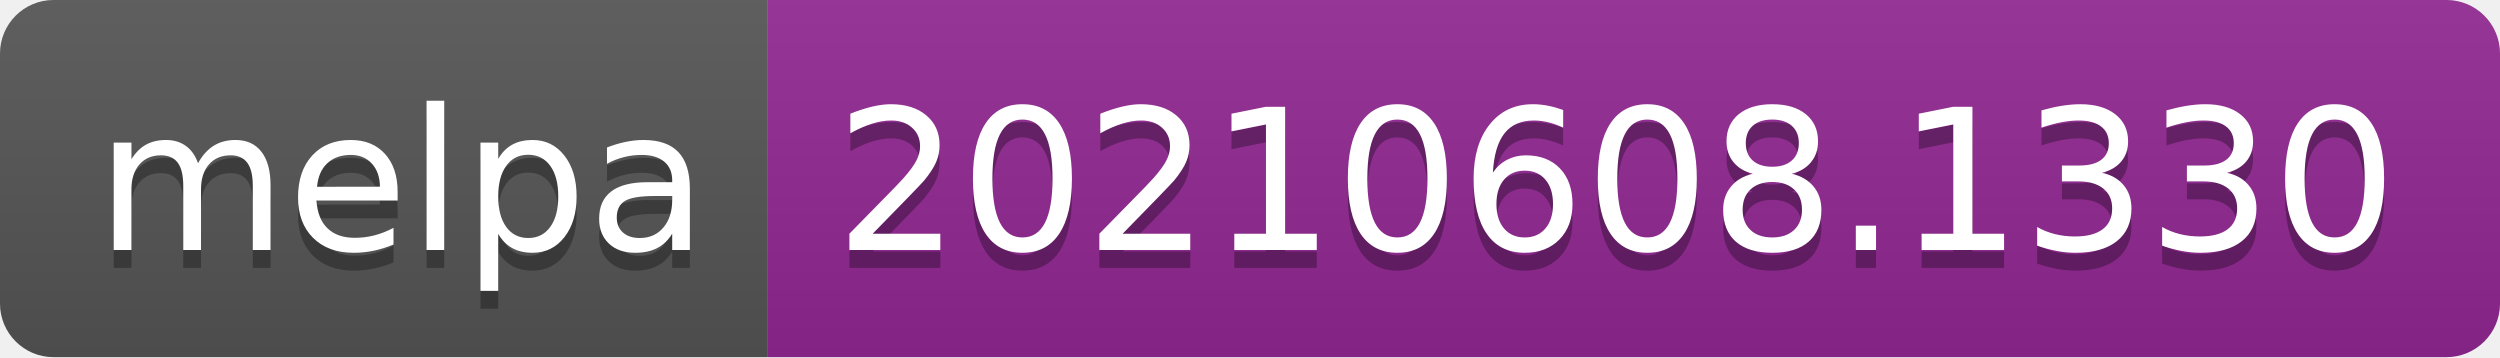
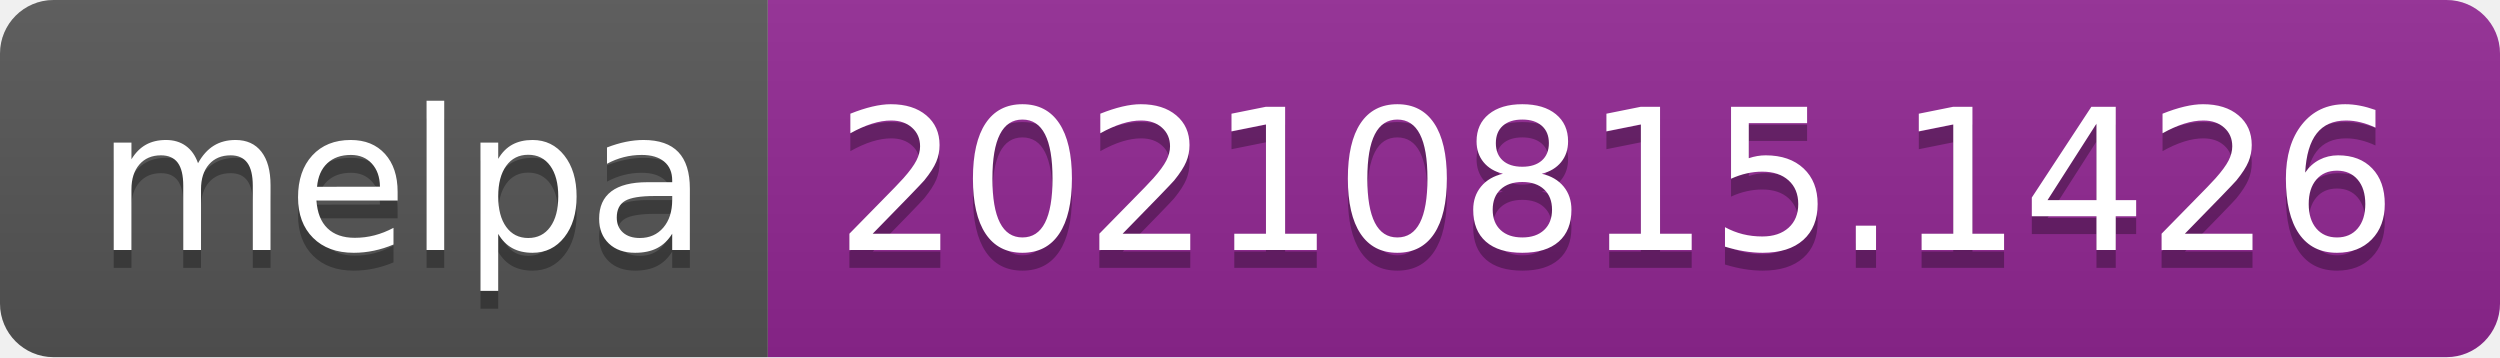
- <svg xmlns="http://www.w3.org/2000/svg" width="140" height="20" role="img" aria-label="melpa: 20210608.1330">
+ <svg xmlns="http://www.w3.org/2000/svg" width="140" height="20" role="img" aria-label="melpa: 20210815.1426">
  <linearGradient id="s" x2="0" y2="100%">
    <stop offset="0" stop-color="#bbb" stop-opacity=".1" />
    <stop offset="1" stop-opacity=".1" />
  </linearGradient>
  <clipPath id="r">
    <rect width="140" height="20" rx="3" fill="#fff" />
  </clipPath>
  <g clip-path="url(#r)">
    <rect width="43" height="20" fill="#555" />
    <rect x="43" width="97" height="20" fill="#922793" />
    <rect width="140" height="20" fill="url(#s)" />
  </g>
  <g fill="#fff" text-anchor="middle" font-family="Verdana,Geneva,DejaVu Sans,sans-serif" text-rendering="geometricPrecision" font-size="110">
    <text aria-hidden="true" x="225" y="150" fill="#010101" fill-opacity=".3" transform="scale(.1)" textLength="330">melpa</text>
    <text x="225" y="140" transform="scale(.1)" fill="#fff" textLength="330">melpa</text>
-     <text aria-hidden="true" x="905" y="150" fill="#010101" fill-opacity=".3" transform="scale(.1)" textLength="870">20210608.1330</text>
-     <text x="905" y="140" transform="scale(.1)" fill="#fff" textLength="870">20210608.1330</text>
+     <text aria-hidden="true" x="905" y="150" fill="#010101" fill-opacity=".3" transform="scale(.1)" textLength="870">20210815.1426</text>
+     <text x="905" y="140" transform="scale(.1)" fill="#fff" textLength="870">20210815.1426</text>
  </g>
</svg>
